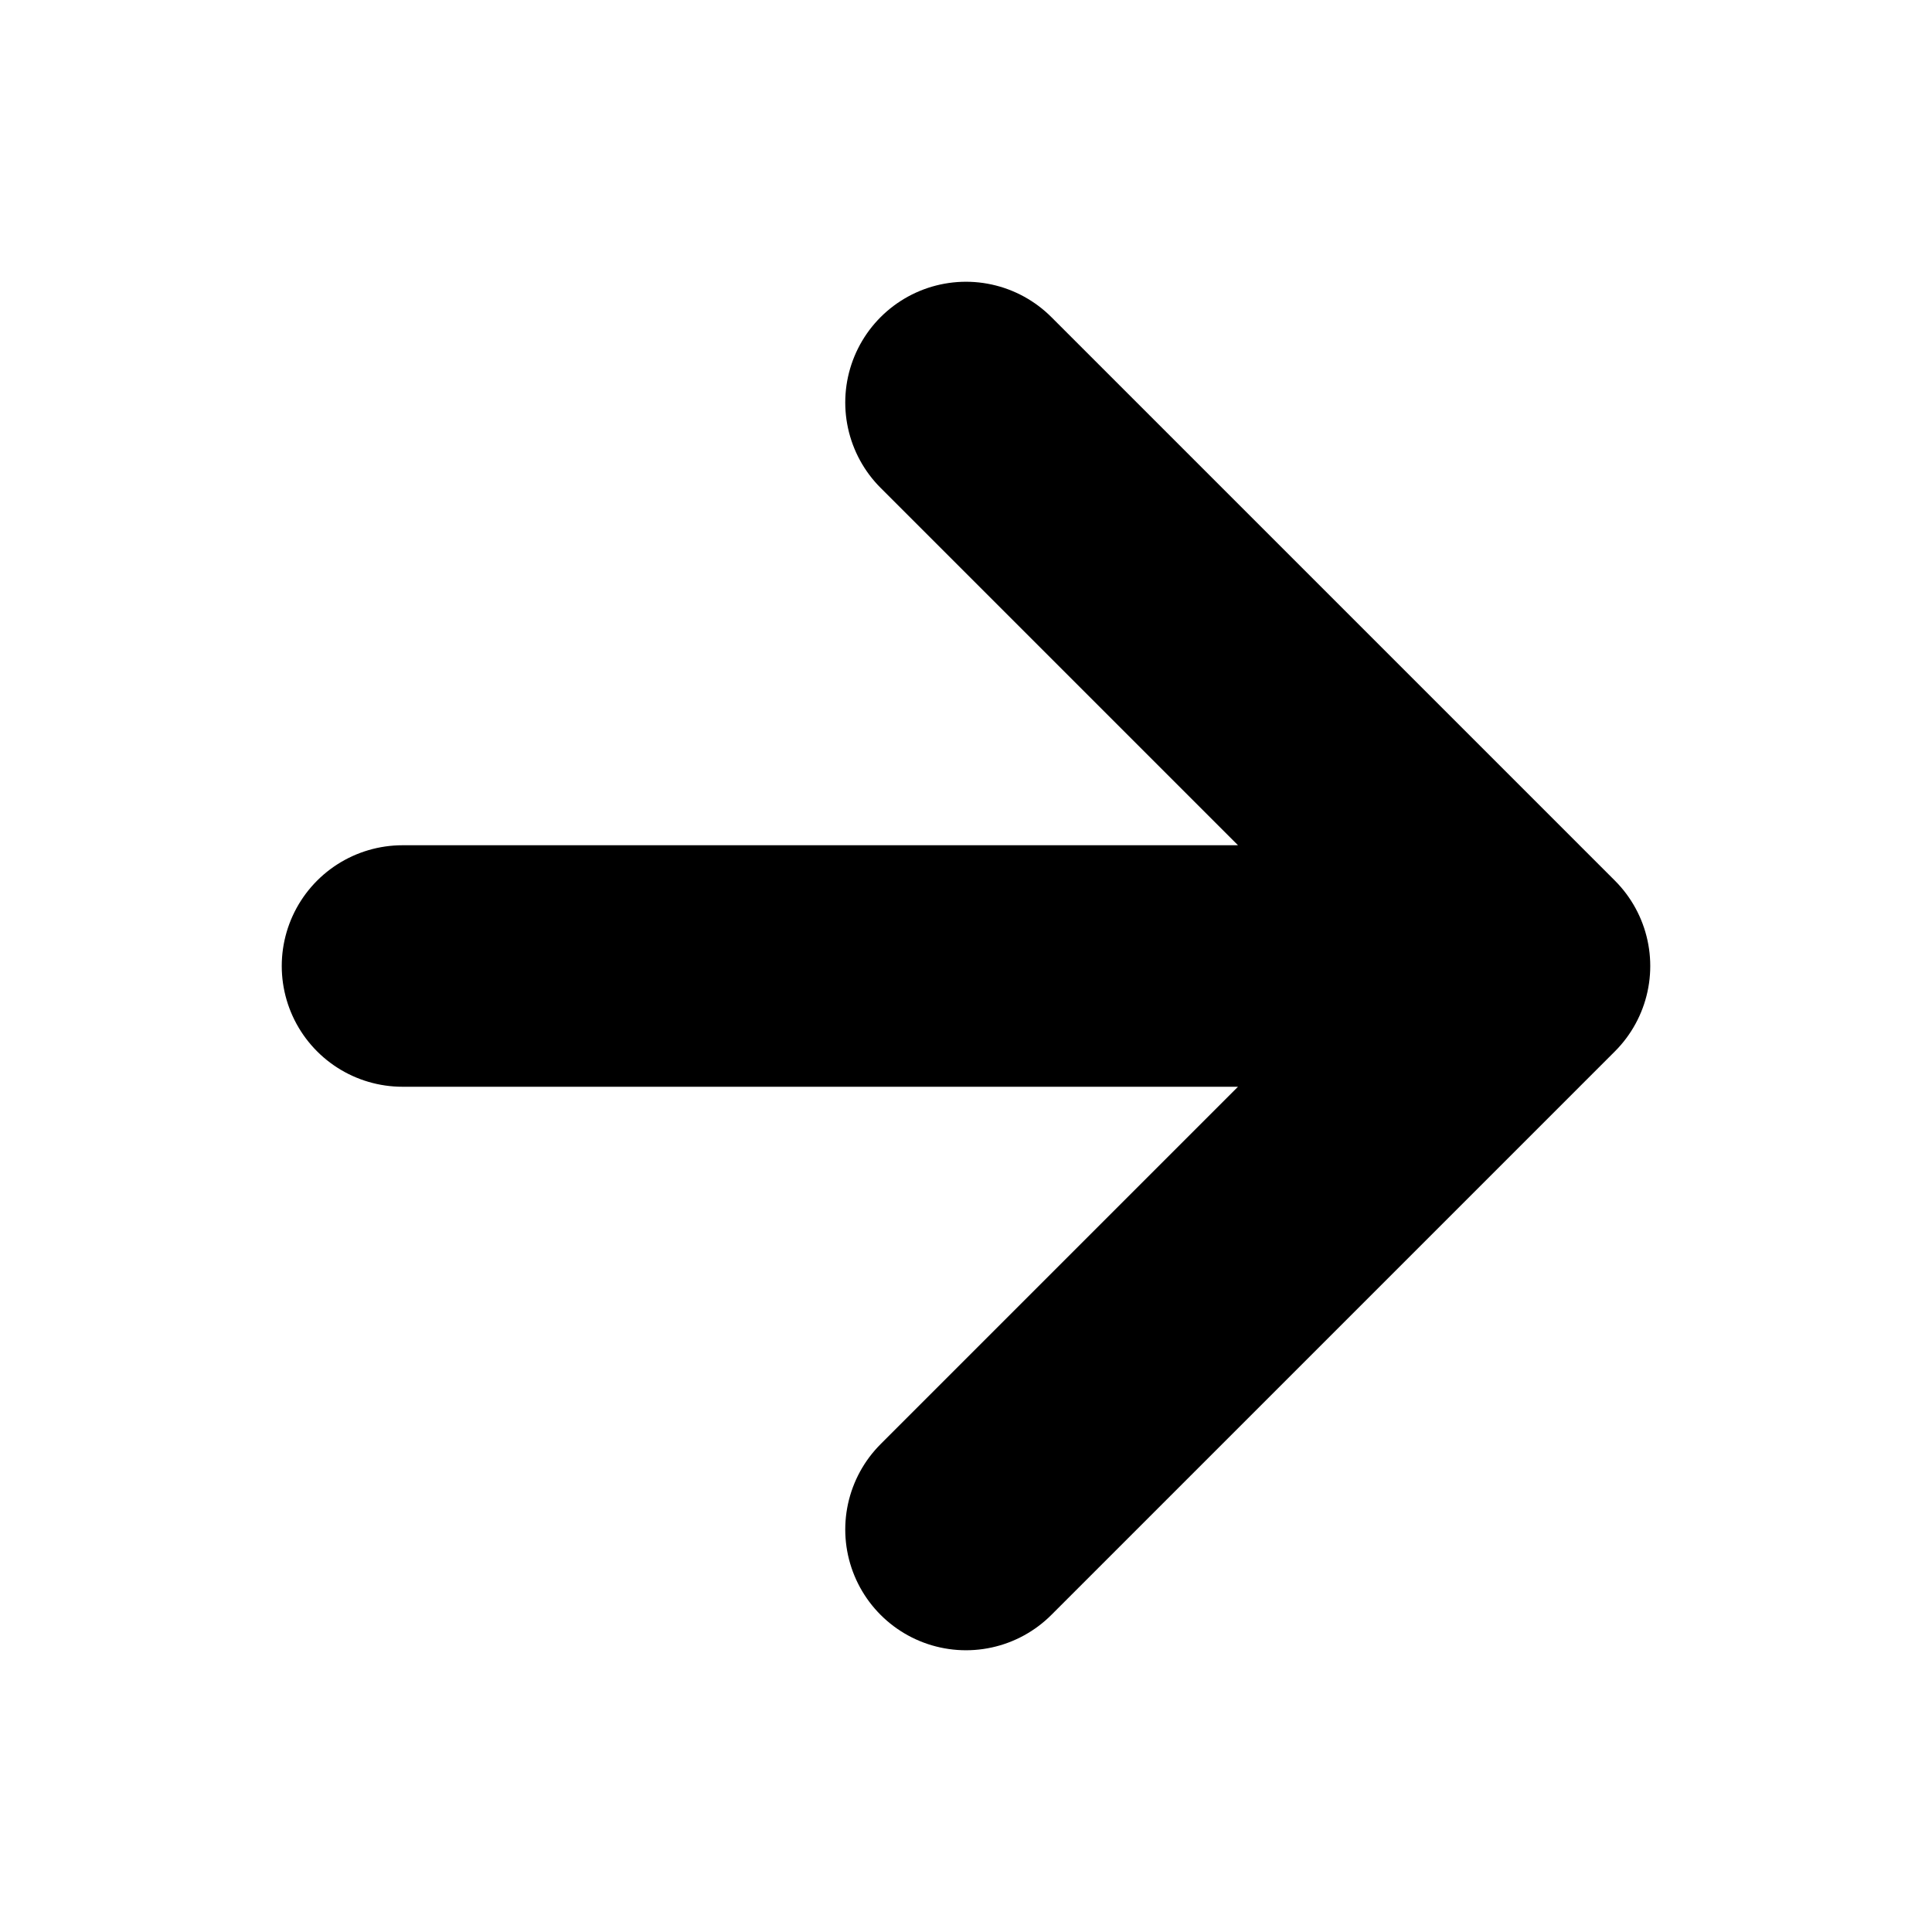
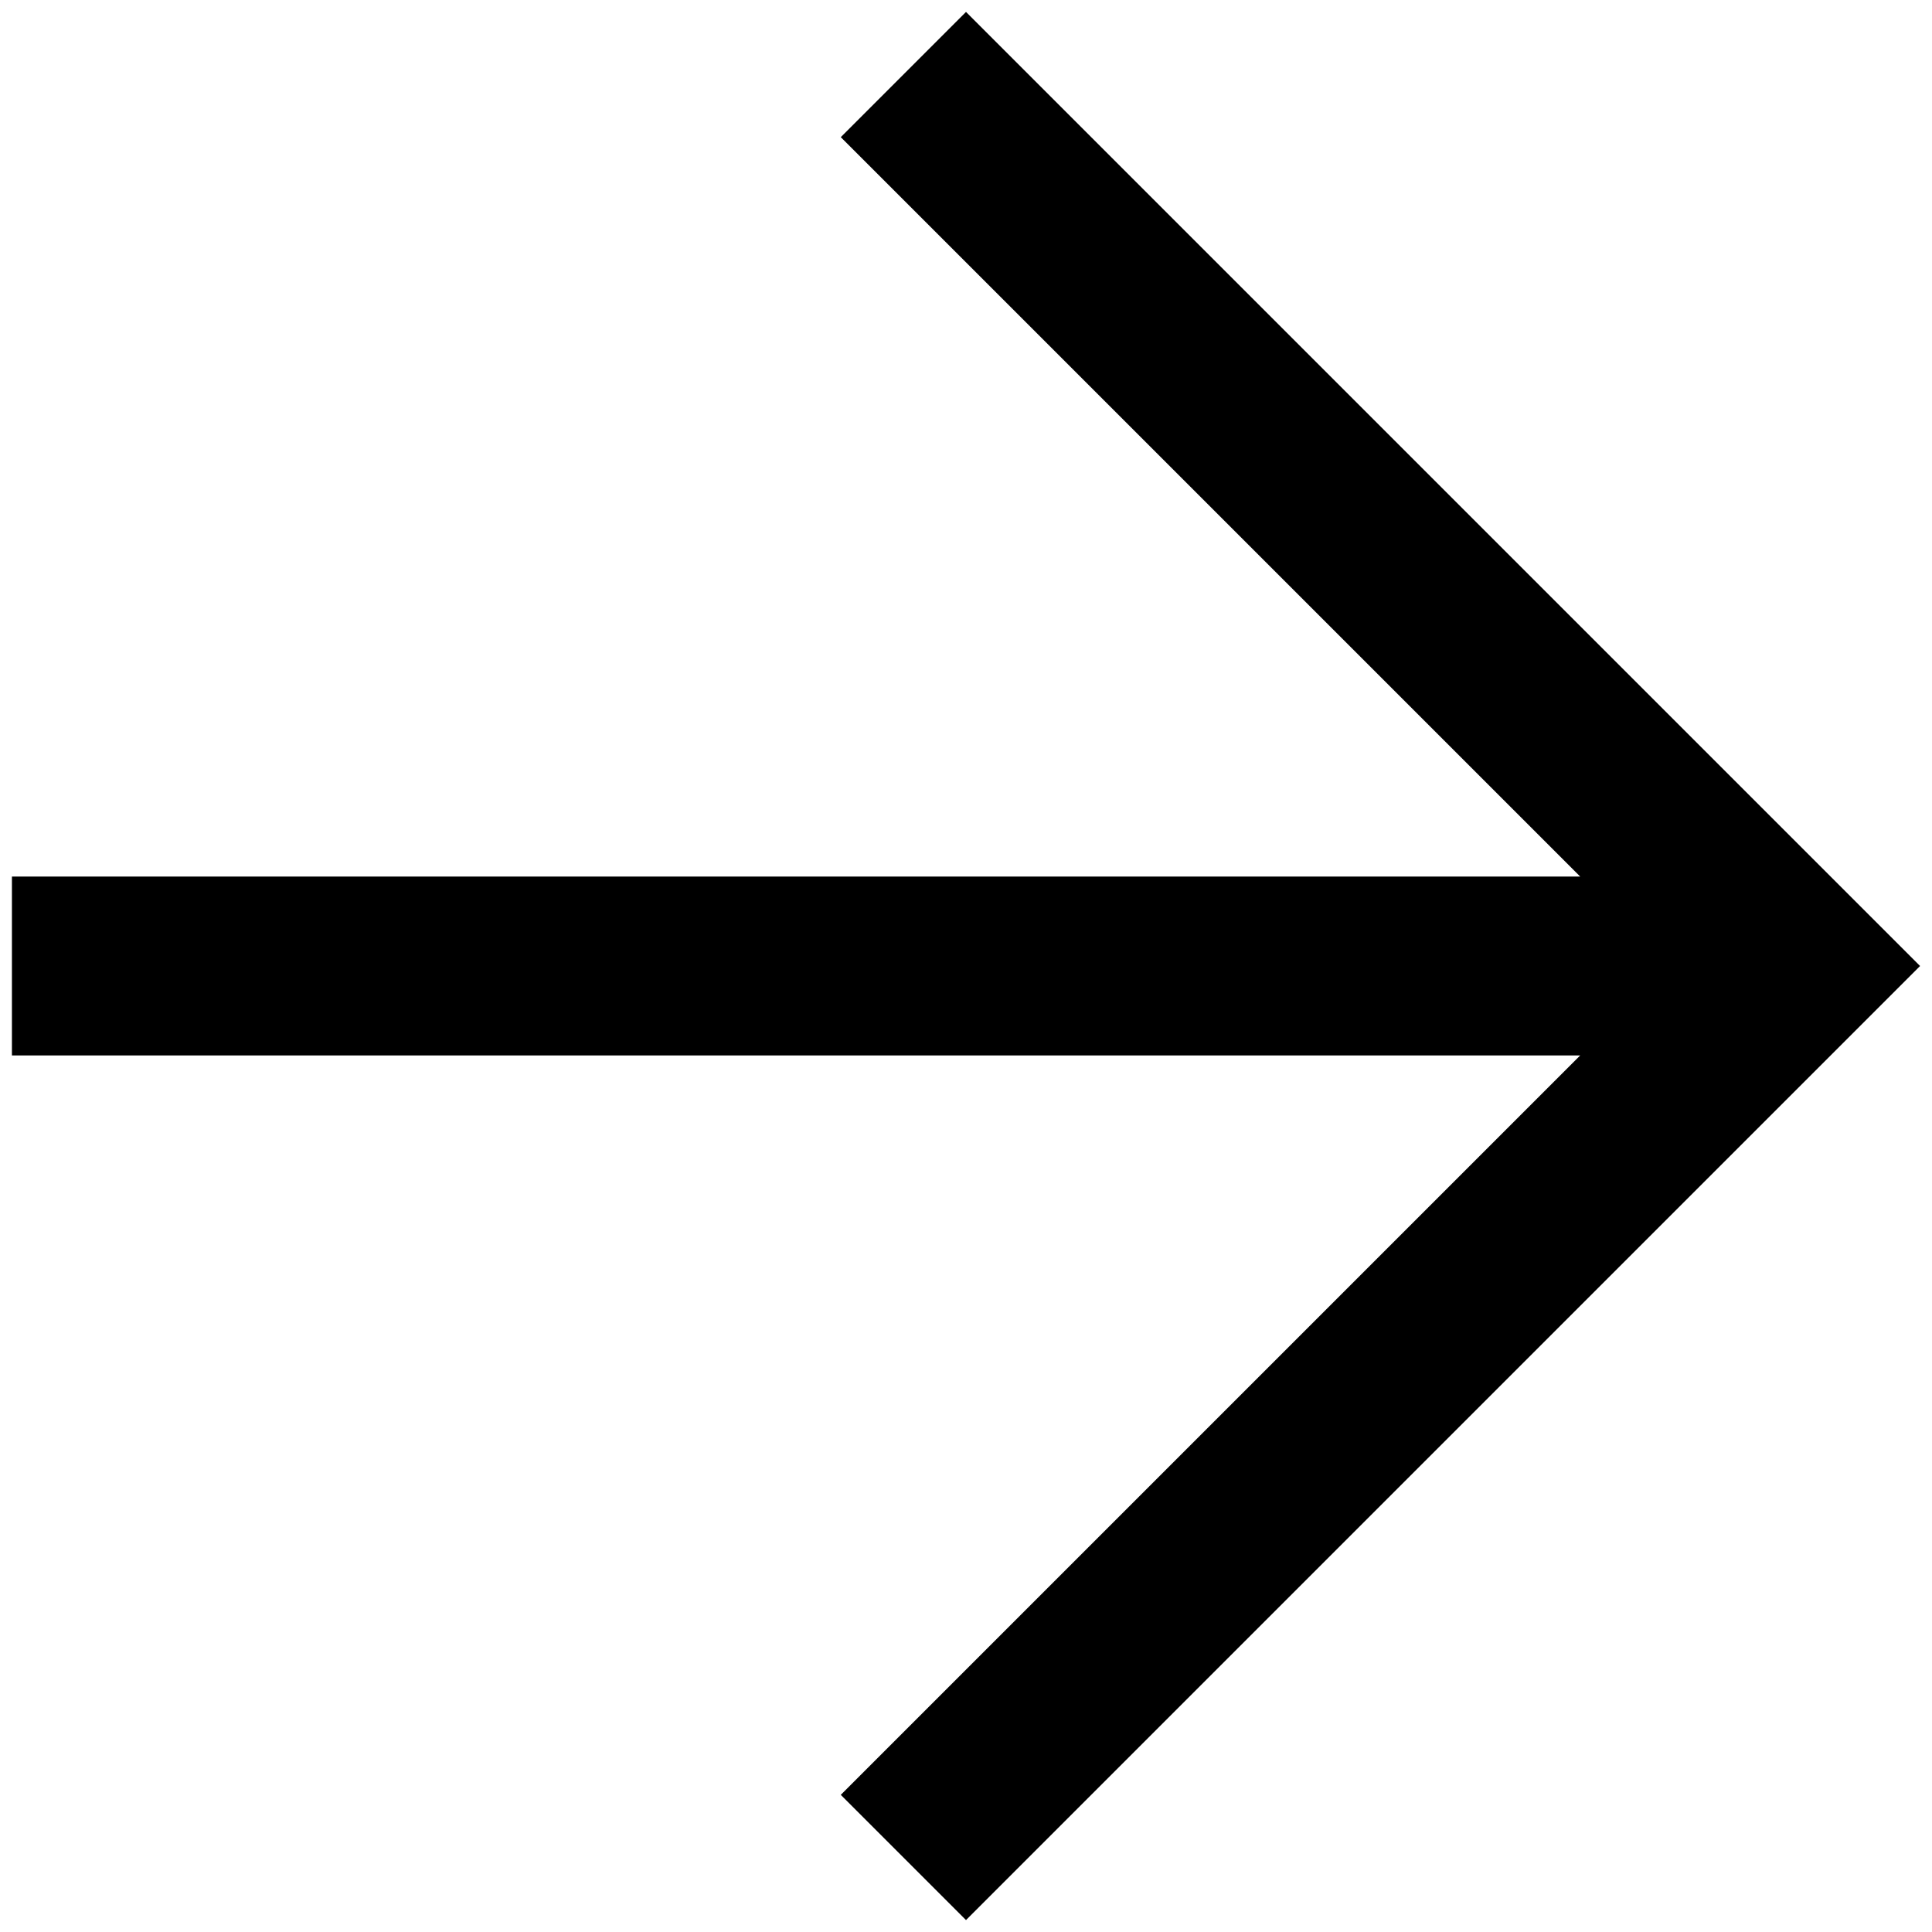
- <svg xmlns="http://www.w3.org/2000/svg" width="24" height="24" viewBox="0 0 24 24" fill="none" stroke="currentColor" stroke-width="3" stroke-linecap="round" stroke-linejoin="round">
-   <path d="M5 12h13M12 5l7 7-7 7" />
+ <svg xmlns="http://www.w3.org/2000/svg" width="24" height="24" fill="currentColor" viewBox="156 -804 648 648">
+   <path d="M686-450H160v-60h526L438-758l42-42 320 320-320 320-42-42 248-248Z" />
</svg>
